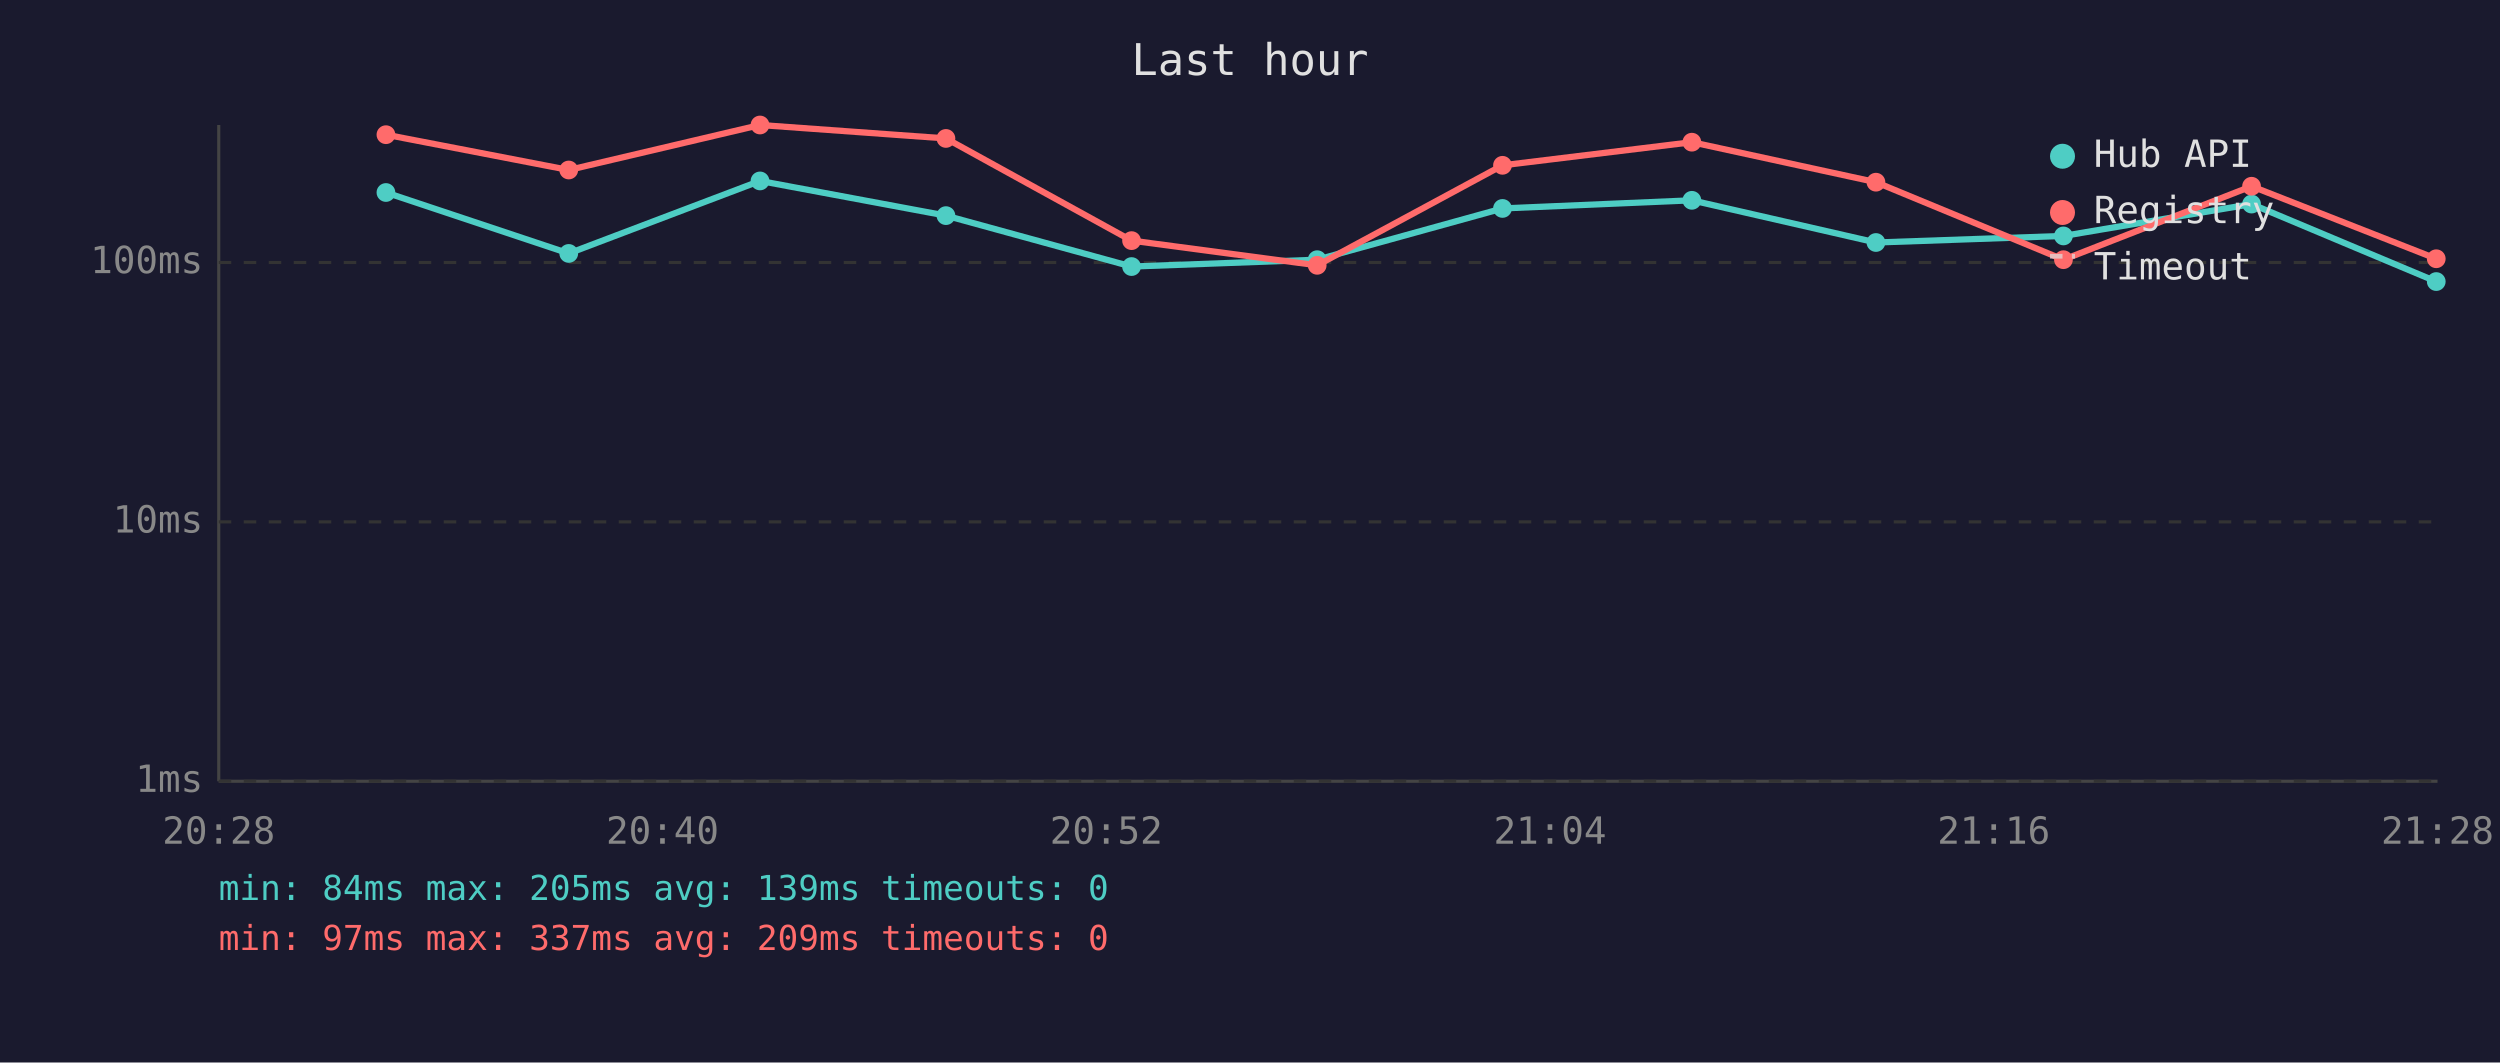
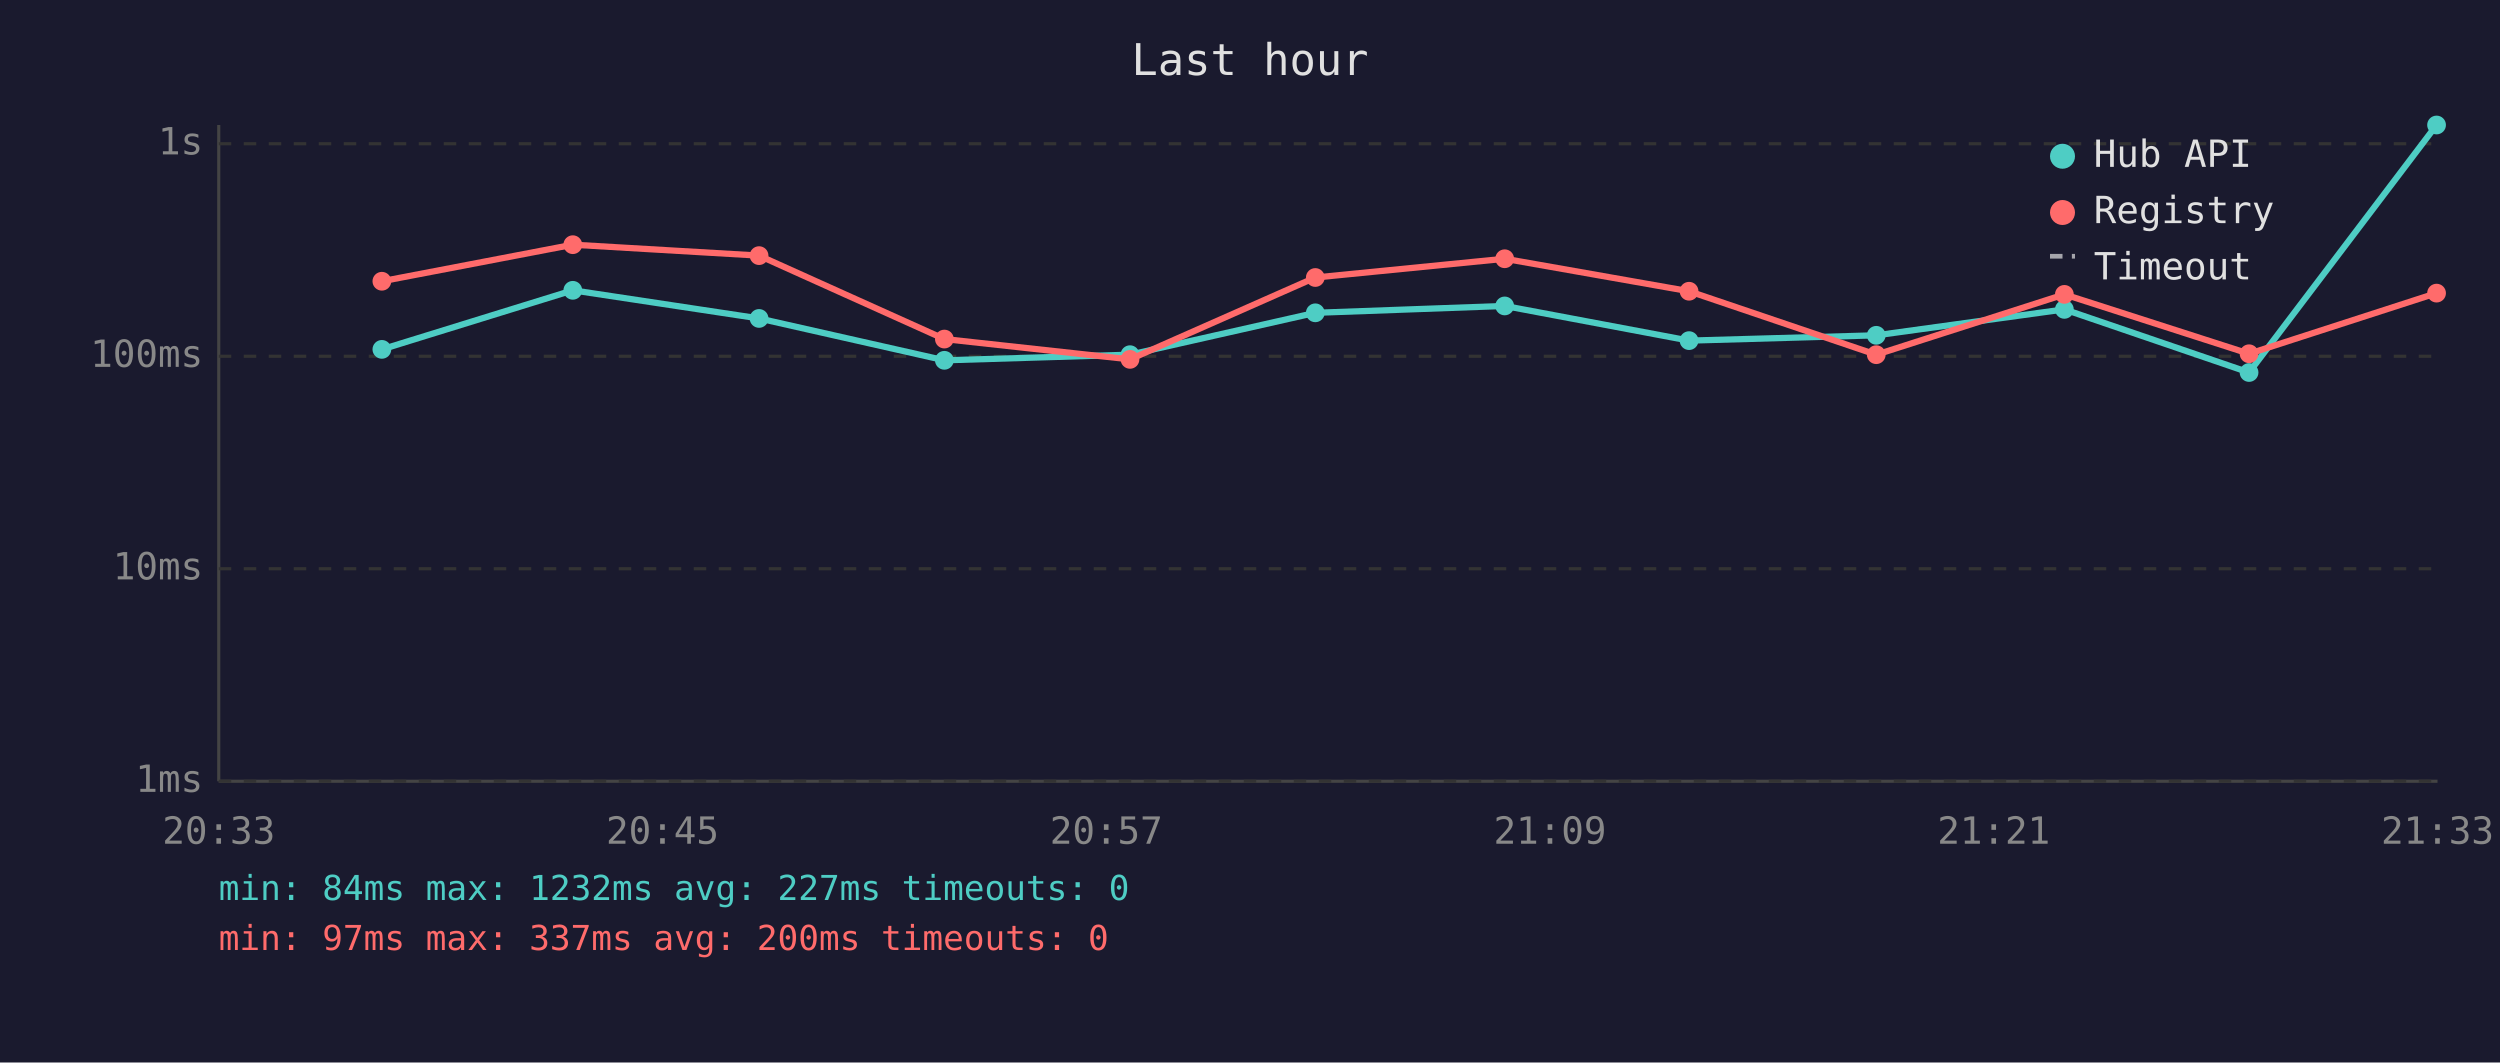
<svg xmlns="http://www.w3.org/2000/svg" viewBox="0 0 800 340" font-family="monospace" font-size="12">
  <rect width="800" height="340" fill="#1a1a2e" />
  <text x="400" y="24" fill="#e0e0e0" font-size="14" text-anchor="middle">Last hour</text>
  <line x1="70" y1="40" x2="70" y2="250" stroke="#444" stroke-width="1" />
  <line x1="70" y1="250" x2="780" y2="250" stroke="#444" stroke-width="1" />
  <line x1="70" y1="250" x2="780" y2="250" stroke="#333" stroke-width="1" stroke-dasharray="4" />
  <text x="65" y="250" fill="#888" text-anchor="end" dominant-baseline="middle">1ms</text>
-   <line x1="70" y1="167" x2="780" y2="167" stroke="#333" stroke-width="1" stroke-dasharray="4" />
-   <text x="65" y="167" fill="#888" text-anchor="end" dominant-baseline="middle">10ms</text>
-   <line x1="70" y1="84" x2="780" y2="84" stroke="#333" stroke-width="1" stroke-dasharray="4" />
-   <text x="65" y="84" fill="#888" text-anchor="end" dominant-baseline="middle">100ms</text>
-   <text x="70" y="270" fill="#888" text-anchor="middle">20:28</text>
-   <text x="212" y="270" fill="#888" text-anchor="middle">20:40</text>
-   <text x="354" y="270" fill="#888" text-anchor="middle">20:52</text>
-   <text x="496" y="270" fill="#888" text-anchor="middle">21:04</text>
-   <text x="638" y="270" fill="#888" text-anchor="middle">21:16</text>
-   <text x="780" y="270" fill="#888" text-anchor="middle">21:28</text>
-   <polyline points="123.5,61.6 182.0,81.1 243.2,57.9 302.7,69.0 362.1,85.3 421.5,83.1 480.8,66.7 541.4,64.1 600.3,77.6 660.3,75.5 720.5,65.3 779.6,90.1" fill="none" stroke="#4ecdc4" stroke-width="2" opacity="1" />
-   <circle cx="123.5" cy="61.6" r="3" fill="#4ecdc4" />
-   <circle cx="182.0" cy="81.1" r="3" fill="#4ecdc4" />
-   <circle cx="243.2" cy="57.9" r="3" fill="#4ecdc4" />
-   <circle cx="302.7" cy="69.0" r="3" fill="#4ecdc4" />
-   <circle cx="362.1" cy="85.3" r="3" fill="#4ecdc4" />
-   <circle cx="421.5" cy="83.1" r="3" fill="#4ecdc4" />
-   <circle cx="480.8" cy="66.7" r="3" fill="#4ecdc4" />
-   <circle cx="541.4" cy="64.1" r="3" fill="#4ecdc4" />
-   <circle cx="600.3" cy="77.6" r="3" fill="#4ecdc4" />
-   <circle cx="660.3" cy="75.5" r="3" fill="#4ecdc4" />
-   <circle cx="720.5" cy="65.3" r="3" fill="#4ecdc4" />
-   <circle cx="779.6" cy="90.1" r="3" fill="#4ecdc4" />
-   <polyline points="123.5,43.1 182.0,54.4 243.2,40.0 302.7,44.3 362.1,77.0 421.5,84.9 480.8,52.9 541.4,45.5 600.3,58.3 660.3,83.1 720.5,59.6 779.6,82.8" fill="none" stroke="#ff6b6b" stroke-width="2" opacity="1" />
-   <circle cx="123.5" cy="43.1" r="3" fill="#ff6b6b" />
-   <circle cx="182.0" cy="54.4" r="3" fill="#ff6b6b" />
-   <circle cx="243.2" cy="40.0" r="3" fill="#ff6b6b" />
-   <circle cx="302.7" cy="44.3" r="3" fill="#ff6b6b" />
-   <circle cx="362.1" cy="77.0" r="3" fill="#ff6b6b" />
-   <circle cx="421.5" cy="84.9" r="3" fill="#ff6b6b" />
-   <circle cx="480.8" cy="52.9" r="3" fill="#ff6b6b" />
-   <circle cx="541.4" cy="45.5" r="3" fill="#ff6b6b" />
-   <circle cx="600.3" cy="58.3" r="3" fill="#ff6b6b" />
-   <circle cx="660.3" cy="83.1" r="3" fill="#ff6b6b" />
-   <circle cx="720.5" cy="59.6" r="3" fill="#ff6b6b" />
-   <circle cx="779.6" cy="82.8" r="3" fill="#ff6b6b" />
+   <line x1="70" y1="182" x2="780" y2="182" stroke="#333" stroke-width="1" stroke-dasharray="4" />
+   <text x="65" y="182" fill="#888" text-anchor="end" dominant-baseline="middle">10ms</text>
+   <line x1="70" y1="114" x2="780" y2="114" stroke="#333" stroke-width="1" stroke-dasharray="4" />
+   <text x="65" y="114" fill="#888" text-anchor="end" dominant-baseline="middle">100ms</text>
+   <line x1="70" y1="46" x2="780" y2="46" stroke="#333" stroke-width="1" stroke-dasharray="4" />
+   <text x="65" y="46" fill="#888" text-anchor="end" dominant-baseline="middle">1s</text>
+   <text x="70" y="270" fill="#888" text-anchor="middle">20:33</text>
+   <text x="212" y="270" fill="#888" text-anchor="middle">20:45</text>
+   <text x="354" y="270" fill="#888" text-anchor="middle">20:57</text>
+   <text x="496" y="270" fill="#888" text-anchor="middle">21:09</text>
+   <text x="638" y="270" fill="#888" text-anchor="middle">21:21</text>
+   <text x="780" y="270" fill="#888" text-anchor="middle">21:33</text>
+   <polyline points="122.2,111.8 183.3,92.9 242.9,101.9 302.2,115.3 361.6,113.5 420.9,100.1 481.5,97.9 540.5,109.0 600.4,107.3 660.6,99.0 719.7,119.2 779.7,40.0" fill="none" stroke="#4ecdc4" stroke-width="2" opacity="1" />
+   <circle cx="122.2" cy="111.8" r="3" fill="#4ecdc4" />
+   <circle cx="183.3" cy="92.9" r="3" fill="#4ecdc4" />
+   <circle cx="242.9" cy="101.9" r="3" fill="#4ecdc4" />
+   <circle cx="302.2" cy="115.3" r="3" fill="#4ecdc4" />
+   <circle cx="361.6" cy="113.5" r="3" fill="#4ecdc4" />
+   <circle cx="420.9" cy="100.1" r="3" fill="#4ecdc4" />
+   <circle cx="481.5" cy="97.9" r="3" fill="#4ecdc4" />
+   <circle cx="540.5" cy="109.0" r="3" fill="#4ecdc4" />
+   <circle cx="600.4" cy="107.3" r="3" fill="#4ecdc4" />
+   <circle cx="660.6" cy="99.0" r="3" fill="#4ecdc4" />
+   <circle cx="719.7" cy="119.2" r="3" fill="#4ecdc4" />
+   <circle cx="779.7" cy="40.0" r="3" fill="#4ecdc4" />
+   <polyline points="122.2,90.0 183.3,78.3 242.9,81.8 302.2,108.5 361.6,115.0 420.9,88.8 481.5,82.8 540.5,93.2 600.4,113.5 660.6,94.2 719.7,113.2 779.7,93.8" fill="none" stroke="#ff6b6b" stroke-width="2" opacity="1" />
+   <circle cx="122.2" cy="90.0" r="3" fill="#ff6b6b" />
+   <circle cx="183.3" cy="78.3" r="3" fill="#ff6b6b" />
+   <circle cx="242.9" cy="81.8" r="3" fill="#ff6b6b" />
+   <circle cx="302.2" cy="108.5" r="3" fill="#ff6b6b" />
+   <circle cx="361.6" cy="115.0" r="3" fill="#ff6b6b" />
+   <circle cx="420.9" cy="88.8" r="3" fill="#ff6b6b" />
+   <circle cx="481.5" cy="82.8" r="3" fill="#ff6b6b" />
+   <circle cx="540.5" cy="93.2" r="3" fill="#ff6b6b" />
+   <circle cx="600.4" cy="113.5" r="3" fill="#ff6b6b" />
+   <circle cx="660.6" cy="94.2" r="3" fill="#ff6b6b" />
+   <circle cx="719.7" cy="113.2" r="3" fill="#ff6b6b" />
+   <circle cx="779.7" cy="93.8" r="3" fill="#ff6b6b" />
  <circle cx="660" cy="50" r="4" fill="#4ecdc4" />
  <text x="670" y="50" fill="#e0e0e0" dominant-baseline="middle">Hub API</text>
  <circle cx="660" cy="68" r="4" fill="#ff6b6b" />
  <text x="670" y="68" fill="#e0e0e0" dominant-baseline="middle">Registry</text>
  <line x1="656" y1="82" x2="664" y2="82" stroke="#e0e0e0" stroke-width="1.5" stroke-dasharray="4,3" opacity="0.7" />
  <text x="670" y="86" fill="#e0e0e0" dominant-baseline="middle">Timeout</text>
-   <text x="70" y="288" fill="#4ecdc4" font-size="11">min: 84ms  max: 205ms  avg: 139ms  timeouts: 0</text>
-   <text x="70" y="304" fill="#ff6b6b" font-size="11">min: 97ms  max: 337ms  avg: 209ms  timeouts: 0</text>
+   <text x="70" y="288" fill="#4ecdc4" font-size="11">min: 84ms  max: 1232ms  avg: 227ms  timeouts: 0</text>
+   <text x="70" y="304" fill="#ff6b6b" font-size="11">min: 97ms  max: 337ms  avg: 200ms  timeouts: 0</text>
</svg>
